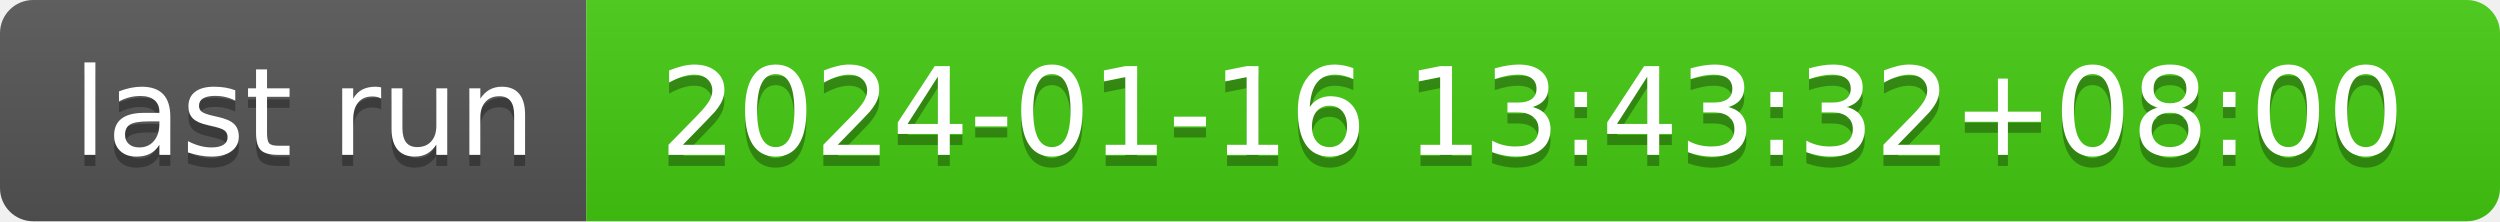
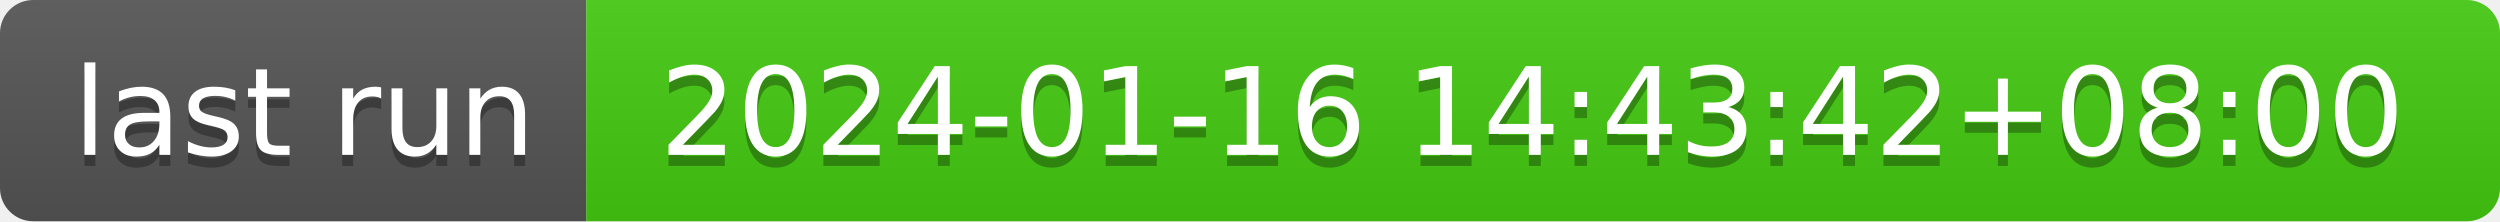
- <svg xmlns="http://www.w3.org/2000/svg" width="226" height="20" role="img" aria-label="last run: 2024-01-16 13:43:32+08:00">
+ <svg xmlns="http://www.w3.org/2000/svg" width="226" height="20" role="img" aria-label="last run: 2024-01-16 14:43:42+08:00">
  <linearGradient id="s" x2="0" y2="100%">
    <stop offset="0" stop-color="#bbb" stop-opacity=".1" />
    <stop offset="1" stop-opacity=".1" />
  </linearGradient>
  <clipPath id="r">
    <rect width="226" height="20" rx="3" fill="#fff" />
  </clipPath>
  <g clip-path="url(#r)">
    <rect width="53" height="20" fill="#555" />
    <rect x="53" width="173" height="20" fill="#4c1" />
    <rect width="226" height="20" fill="url(#s)" />
  </g>
  <g fill="#fff" text-anchor="middle" font-family="Verdana,Geneva,DejaVu Sans,sans-serif" text-rendering="geometricPrecision" font-size="110">
    <text aria-hidden="true" x="275" y="150" fill="#010101" fill-opacity=".3" transform="scale(.1)" textLength="430">last run</text>
    <text x="275" y="140" transform="scale(.1)" fill="#fff" textLength="430">last run</text>
-     <text aria-hidden="true" x="1385" y="150" fill="#010101" fill-opacity=".3" transform="scale(.1)" textLength="1630">2024-01-16 13:43:32+08:00</text>
-     <text x="1385" y="140" transform="scale(.1)" fill="#fff" textLength="1630">2024-01-16 13:43:32+08:00</text>
+     <text aria-hidden="true" x="1385" y="150" fill="#010101" fill-opacity=".3" transform="scale(.1)" textLength="1630">2024-01-16 14:43:42+08:00</text>
+     <text x="1385" y="140" transform="scale(.1)" fill="#fff" textLength="1630">2024-01-16 14:43:42+08:00</text>
  </g>
</svg>
